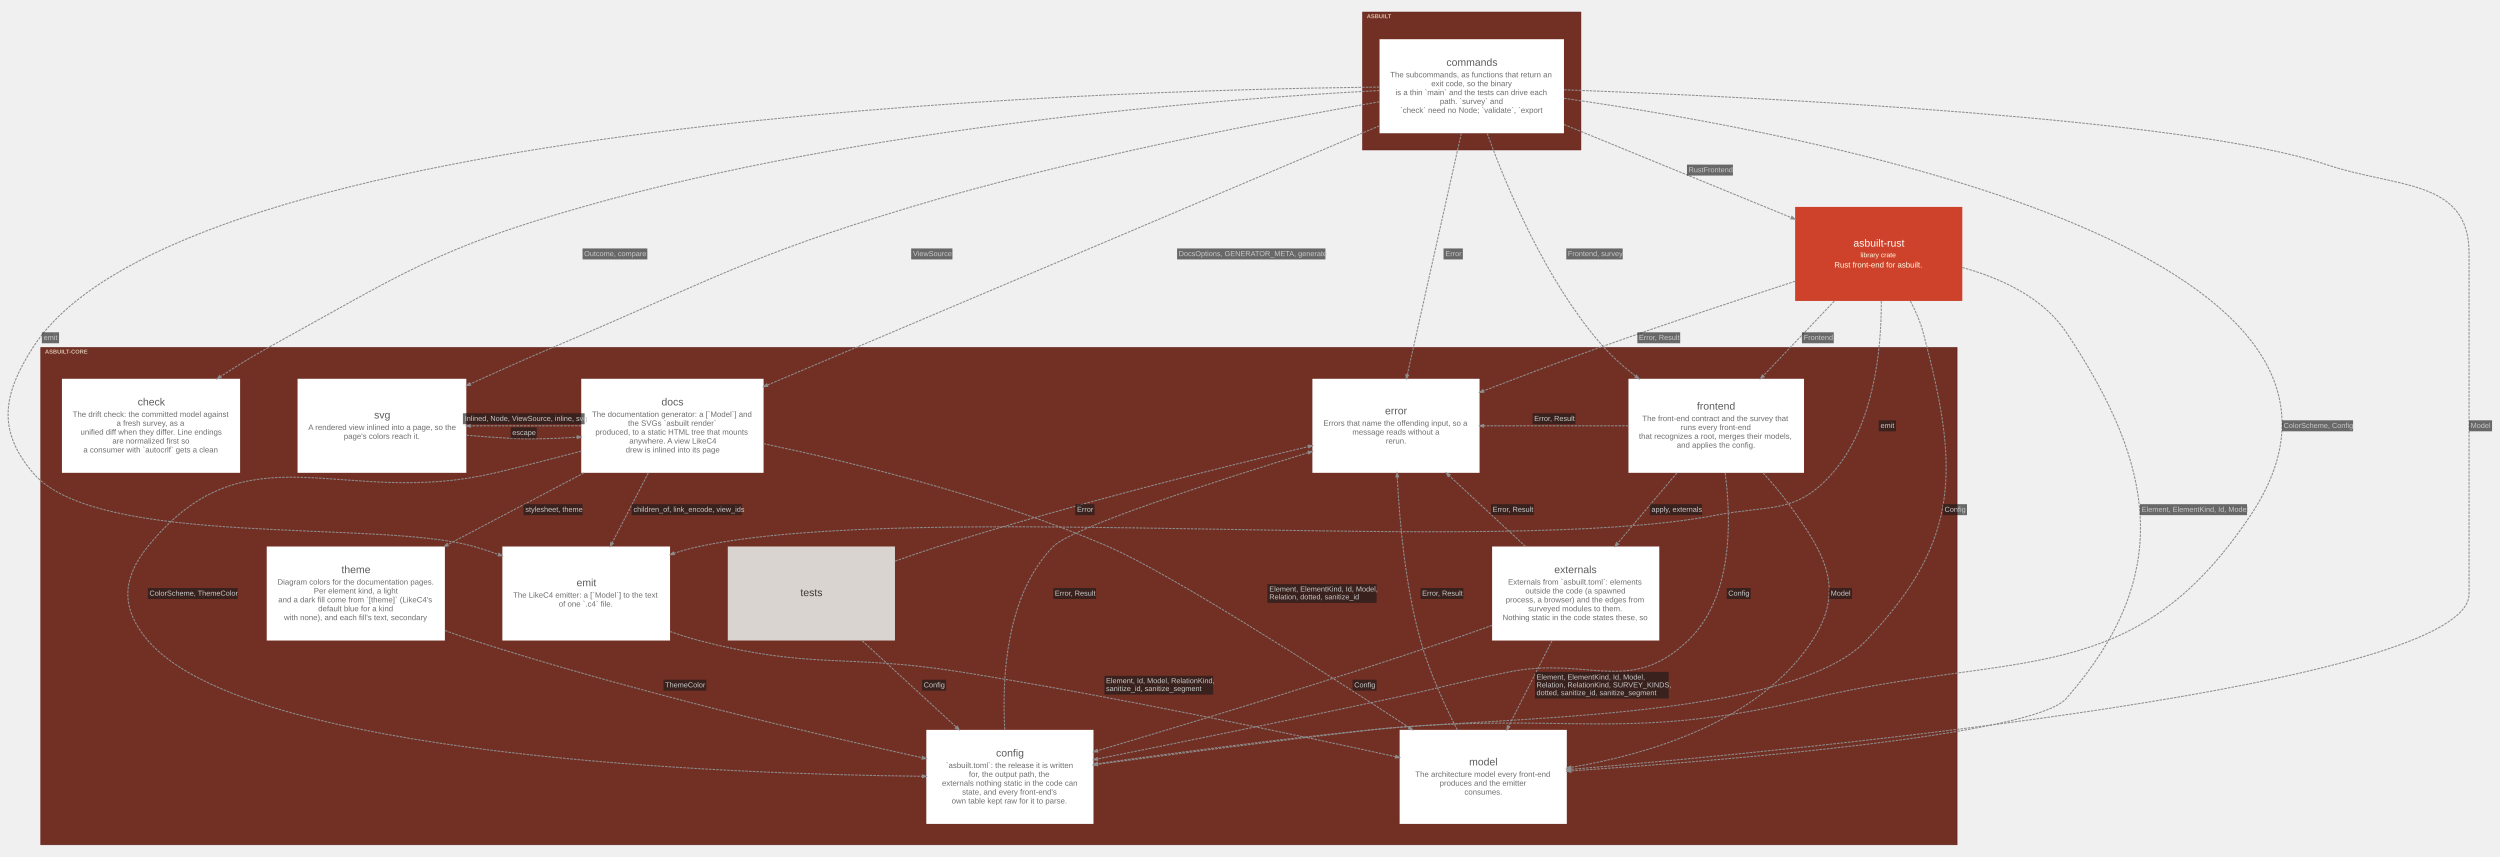
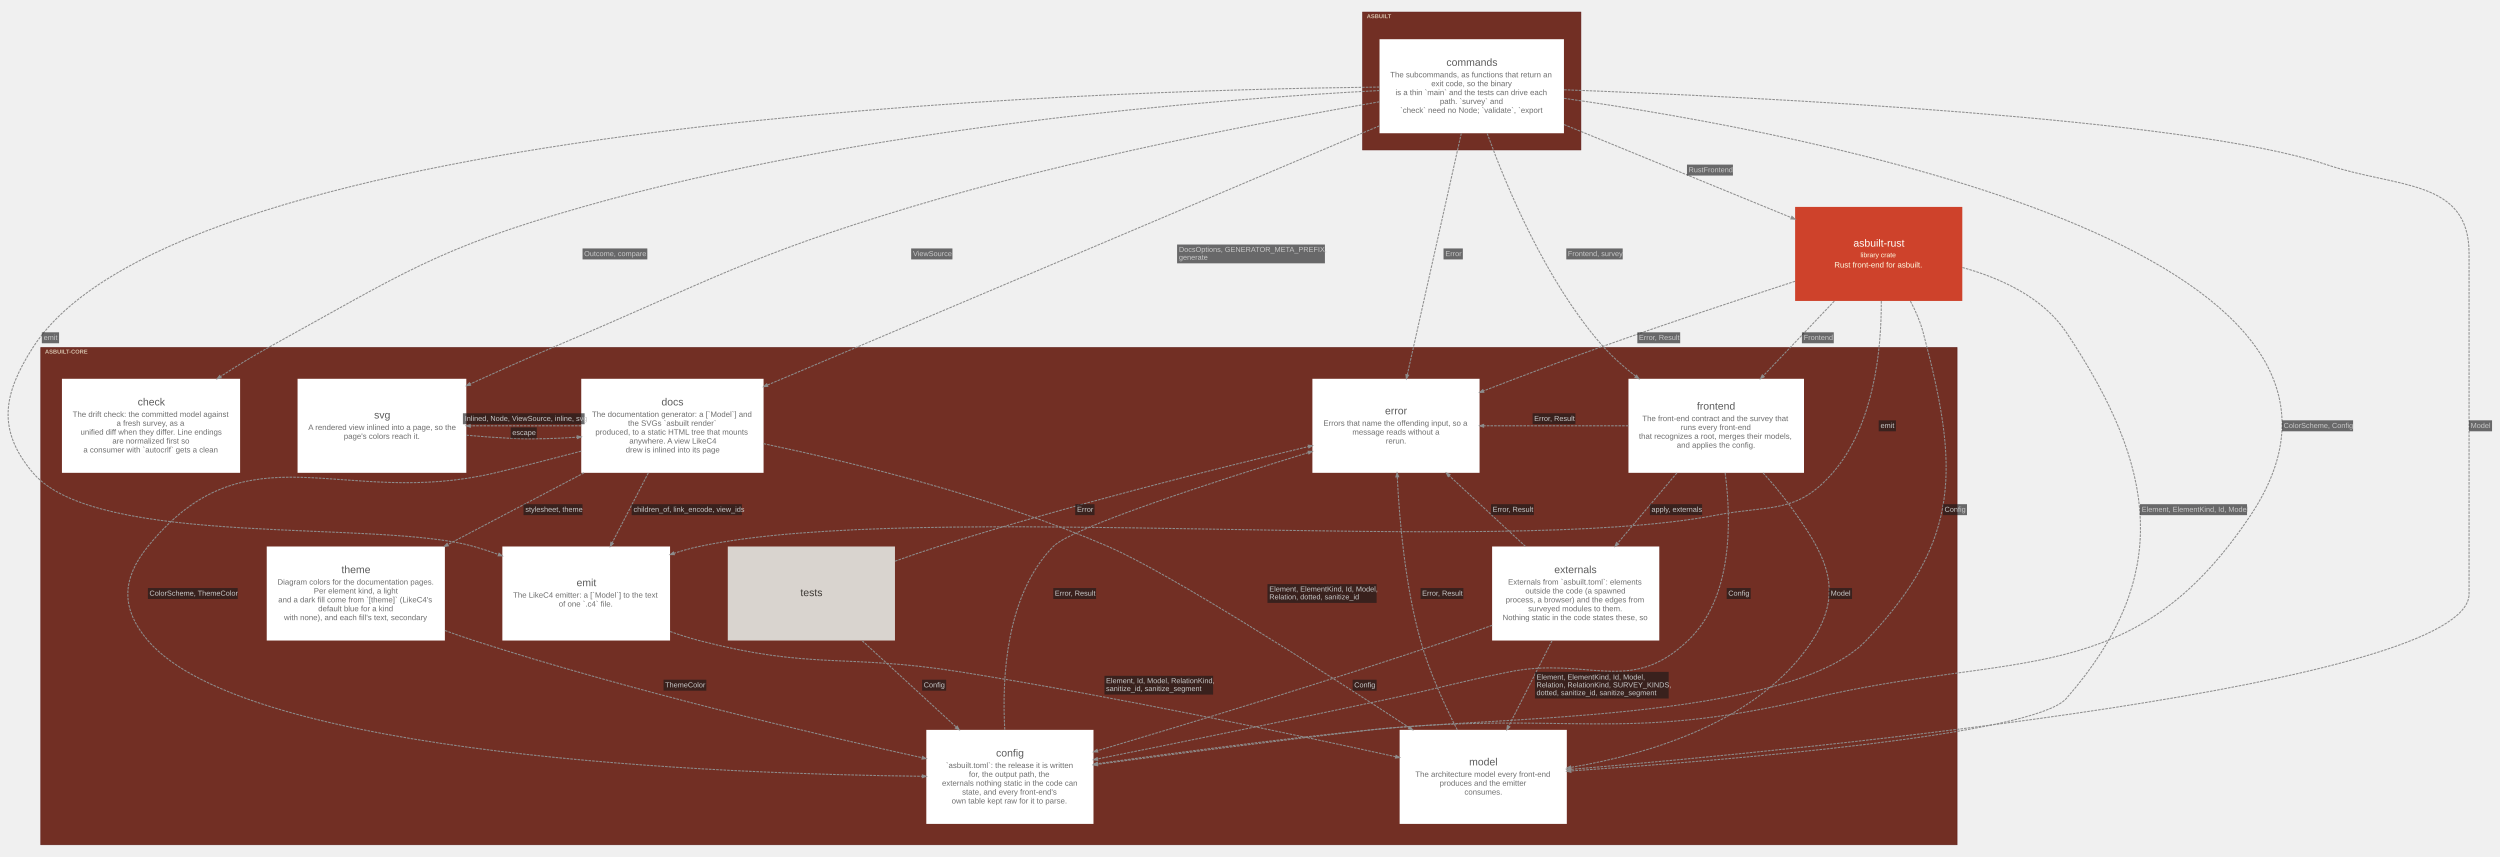
<svg xmlns="http://www.w3.org/2000/svg" width="4785pt" height="1640pt" viewBox="0.00 0.00 4784.92 1640.10">
  <g id="graph0" class="graph" transform="scale(1 1) rotate(0) translate(15.05 1625.05)">
    <g id="clust1" class="cluster">
      <polygon fill="#722f24" stroke="#57130f" points="2592.83,-1338 2592.83,-1602 3010.83,-1602 3010.83,-1338 2592.83,-1338" />
      <text text-anchor="start" x="2600.83" y="-1590.2" font-family="Arial" font-weight="bold" font-size="11.00" fill="#ffffe5" fill-opacity="0.702">ASBUILT</text>
    </g>
    <g id="clust2" class="cluster">
      <polygon fill="#722f24" stroke="#57130f" points="62.83,-8 62.83,-960 3730.83,-960 3730.83,-8 62.83,-8" />
      <text text-anchor="start" x="70.83" y="-948.2" font-family="Arial" font-weight="bold" font-size="11.00" fill="#ffffe5" fill-opacity="0.702">ASBUILT-CORE</text>
    </g>
    <g id="node1" class="node">
      <polygon fill="#ffffff" stroke="#d6d6d6" stroke-width="0" points="2978.33,-1550 2625.33,-1550 2625.33,-1370 2978.33,-1370 2978.33,-1550" />
      <text text-anchor="start" x="2753.33" y="-1499" font-family="Arial" font-size="20.00" fill="#5b5b5b">commands</text>
      <text text-anchor="start" x="2645.83" y="-1477" font-family="Arial" font-size="15.00" fill="#6d6d6d">The subcommands, as functions that return an</text>
      <text text-anchor="start" x="2724.33" y="-1460" font-family="Arial" font-size="15.00" fill="#6d6d6d">exit code, so the binary</text>
      <text text-anchor="start" x="2655.83" y="-1443" font-family="Arial" font-size="15.00" fill="#6d6d6d">is a thin `main` and the tests can drive each</text>
      <text text-anchor="start" x="2740.83" y="-1426" font-family="Arial" font-size="15.00" fill="#6d6d6d">path. `survey` and</text>
      <text text-anchor="start" x="2664.83" y="-1409" font-family="Arial" font-size="15.00" fill="#6d6d6d">`check` need no Node; `validate`, `export</text>
    </g>
    <g id="node2" class="node">
      <polygon fill="#ffffff" stroke="#d6d6d6" stroke-width="0" points="3437.83,-900 3101.83,-900 3101.83,-720 3437.83,-720 3437.83,-900" />
      <text text-anchor="start" x="3232.83" y="-841" font-family="Arial" font-size="20.00" fill="#5b5b5b">frontend</text>
      <text text-anchor="start" x="3128.33" y="-819" font-family="Arial" font-size="15.00" fill="#6d6d6d">The front-end contract and the survey that</text>
      <text text-anchor="start" x="3201.83" y="-802" font-family="Arial" font-size="15.00" fill="#6d6d6d">runs every front-end</text>
      <text text-anchor="start" x="3121.83" y="-785" font-family="Arial" font-size="15.00" fill="#6d6d6d">that recognizes a root, merges their models,</text>
      <text text-anchor="start" x="3194.33" y="-768" font-family="Arial" font-size="15.00" fill="#6d6d6d">and applies the config.</text>
    </g>
    <g id="node3" class="node">
      <polygon fill="#ffffff" stroke="#d6d6d6" stroke-width="0" points="1446.33,-900 1097.33,-900 1097.33,-720 1446.33,-720 1446.33,-900" />
      <text text-anchor="start" x="1250.83" y="-849" font-family="Arial" font-size="20.00" fill="#5b5b5b">docs</text>
      <text text-anchor="start" x="1117.83" y="-827" font-family="Arial" font-size="15.00" fill="#6d6d6d">The documentation generator: a [`Model`] and</text>
      <text text-anchor="start" x="1186.83" y="-810" font-family="Arial" font-size="15.00" fill="#6d6d6d">the SVGs `asbuilt render`</text>
      <text text-anchor="start" x="1124.33" y="-793" font-family="Arial" font-size="15.00" fill="#6d6d6d">produced, to a static HTML tree that mounts</text>
      <text text-anchor="start" x="1189.33" y="-776" font-family="Arial" font-size="15.00" fill="#6d6d6d">anywhere. A view LikeC4</text>
      <text text-anchor="start" x="1182.33" y="-759" font-family="Arial" font-size="15.00" fill="#6d6d6d">drew is inlined into its page</text>
    </g>
    <g id="node4" class="node">
      <polygon fill="#d9d4cf" stroke="#b1aca8" stroke-width="0" points="1697.83,-579 1377.83,-579 1377.83,-399 1697.83,-399 1697.83,-579" />
      <text text-anchor="start" x="1516.83" y="-484" font-family="Arial" font-size="20.00" fill="#3c3834">tests</text>
    </g>
    <g id="node5" class="node">
      <polygon fill="#ffffff" stroke="#d6d6d6" stroke-width="0" points="444.33,-900 103.33,-900 103.33,-720 444.33,-720 444.33,-900" />
      <text text-anchor="start" x="248.33" y="-849" font-family="Arial" font-size="20.00" fill="#5b5b5b">check</text>
      <text text-anchor="start" x="123.83" y="-827" font-family="Arial" font-size="15.00" fill="#6d6d6d">The drift check: the committed model against</text>
      <text text-anchor="start" x="207.83" y="-810" font-family="Arial" font-size="15.00" fill="#6d6d6d">a fresh survey, as a</text>
      <text text-anchor="start" x="138.83" y="-793" font-family="Arial" font-size="15.00" fill="#6d6d6d">unified diff when they differ. Line endings</text>
      <text text-anchor="start" x="199.83" y="-776" font-family="Arial" font-size="15.00" fill="#6d6d6d">are normalized first so</text>
      <text text-anchor="start" x="144.33" y="-759" font-family="Arial" font-size="15.00" fill="#6d6d6d">a consumer with `autocrlf` gets a clean</text>
    </g>
    <g id="node6" class="node">
      <polygon fill="#ffffff" stroke="#d6d6d6" stroke-width="0" points="3160.83,-579 2840.83,-579 2840.83,-399 3160.83,-399 3160.83,-579" />
      <text text-anchor="start" x="2959.83" y="-528" font-family="Arial" font-size="20.00" fill="#5b5b5b">externals</text>
      <text text-anchor="start" x="2871.33" y="-506" font-family="Arial" font-size="15.00" fill="#6d6d6d">Externals from `asbuilt.toml`: elements</text>
      <text text-anchor="start" x="2904.33" y="-489" font-family="Arial" font-size="15.00" fill="#6d6d6d">outside the code (a spawned</text>
      <text text-anchor="start" x="2866.83" y="-472" font-family="Arial" font-size="15.00" fill="#6d6d6d">process, a browser) and the edges from</text>
      <text text-anchor="start" x="2909.83" y="-455" font-family="Arial" font-size="15.00" fill="#6d6d6d">surveyed modules to them.</text>
      <text text-anchor="start" x="2860.83" y="-438" font-family="Arial" font-size="15.00" fill="#6d6d6d">Nothing static in the code states these, so</text>
    </g>
    <g id="node7" class="node">
      <polygon fill="#ffffff" stroke="#d6d6d6" stroke-width="0" points="1267.33,-579 946.33,-579 946.33,-399 1267.33,-399 1267.33,-579" />
      <text text-anchor="start" x="1088.33" y="-503" font-family="Arial" font-size="20.00" fill="#5b5b5b">emit</text>
      <text text-anchor="start" x="966.83" y="-481" font-family="Arial" font-size="15.00" fill="#6d6d6d">The LikeC4 emitter: a [`Model`] to the text</text>
      <text text-anchor="start" x="1054.33" y="-464" font-family="Arial" font-size="15.00" fill="#6d6d6d">of one `.c4` file.</text>
    </g>
    <g id="node8" class="node">
      <polygon fill="#ffffff" stroke="#d6d6d6" stroke-width="0" points="877.33,-900 554.33,-900 554.33,-720 877.33,-720 877.33,-900" />
      <text text-anchor="start" x="700.83" y="-824" font-family="Arial" font-size="20.00" fill="#5b5b5b">svg</text>
      <text text-anchor="start" x="574.83" y="-802" font-family="Arial" font-size="15.00" fill="#6d6d6d">A rendered view inlined into a page, so the</text>
      <text text-anchor="start" x="642.83" y="-785" font-family="Arial" font-size="15.00" fill="#6d6d6d">page's colors reach it.</text>
    </g>
    <g id="node9" class="node">
      <polygon fill="#ffffff" stroke="#d6d6d6" stroke-width="0" points="836.33,-579 495.33,-579 495.33,-399 836.33,-399 836.33,-579" />
      <text text-anchor="start" x="638.33" y="-528" font-family="Arial" font-size="20.00" fill="#5b5b5b">theme</text>
      <text text-anchor="start" x="515.83" y="-506" font-family="Arial" font-size="15.00" fill="#6d6d6d">Diagram colors for the documentation pages.</text>
      <text text-anchor="start" x="585.33" y="-489" font-family="Arial" font-size="15.00" fill="#6d6d6d">Per element kind, a light</text>
      <text text-anchor="start" x="517.33" y="-472" font-family="Arial" font-size="15.00" fill="#6d6d6d">and a dark fill come from `[theme]` (LikeC4's</text>
      <text text-anchor="start" x="593.83" y="-455" font-family="Arial" font-size="15.00" fill="#6d6d6d">default blue for a kind</text>
      <text text-anchor="start" x="528.33" y="-438" font-family="Arial" font-size="15.00" fill="#6d6d6d">with none), and each fill's text, secondary</text>
    </g>
    <g id="node10" class="node">
      <polygon fill="#ffffff" stroke="#d6d6d6" stroke-width="0" points="2983.83,-228 2663.83,-228 2663.83,-48 2983.83,-48 2983.83,-228" />
      <text text-anchor="start" x="2796.83" y="-160" font-family="Arial" font-size="20.00" fill="#5b5b5b">model</text>
      <text text-anchor="start" x="2693.83" y="-138" font-family="Arial" font-size="15.00" fill="#6d6d6d">The architecture model every front-end</text>
      <text text-anchor="start" x="2740.33" y="-121" font-family="Arial" font-size="15.00" fill="#6d6d6d">produces and the emitter</text>
      <text text-anchor="start" x="2787.83" y="-104" font-family="Arial" font-size="15.00" fill="#6d6d6d">consumes.</text>
    </g>
    <g id="node11" class="node">
      <polygon fill="#ffffff" stroke="#d6d6d6" stroke-width="0" points="2077.83,-228 1757.83,-228 1757.83,-48 2077.83,-48 2077.83,-228" />
      <text text-anchor="start" x="1891.33" y="-177" font-family="Arial" font-size="20.00" fill="#5b5b5b">config</text>
      <text text-anchor="start" x="1795.33" y="-155" font-family="Arial" font-size="15.00" fill="#6d6d6d">`asbuilt.toml`: the release it is written</text>
      <text text-anchor="start" x="1839.33" y="-138" font-family="Arial" font-size="15.00" fill="#6d6d6d">for, the output path, the</text>
      <text text-anchor="start" x="1787.83" y="-121" font-family="Arial" font-size="15.00" fill="#6d6d6d">externals nothing static in the code can</text>
      <text text-anchor="start" x="1826.33" y="-104" font-family="Arial" font-size="15.00" fill="#6d6d6d">state, and every front-end's</text>
      <text text-anchor="start" x="1806.33" y="-87" font-family="Arial" font-size="15.00" fill="#6d6d6d">own table kept raw for it to parse.</text>
    </g>
    <g id="node12" class="node">
      <polygon fill="#ffffff" stroke="#d6d6d6" stroke-width="0" points="2816.83,-900 2496.83,-900 2496.83,-720 2816.83,-720 2816.83,-900" />
      <text text-anchor="start" x="2635.83" y="-832" font-family="Arial" font-size="20.00" fill="#5b5b5b">error</text>
      <text text-anchor="start" x="2517.83" y="-810" font-family="Arial" font-size="15.00" fill="#6d6d6d">Errors that name the offending input, so a</text>
      <text text-anchor="start" x="2573.33" y="-793" font-family="Arial" font-size="15.00" fill="#6d6d6d">message reads without a</text>
      <text text-anchor="start" x="2637.33" y="-776" font-family="Arial" font-size="15.00" fill="#6d6d6d">rerun.</text>
    </g>
    <g id="node13" class="node">
      <polygon fill="#ce422b" stroke="#a11309" stroke-width="0" points="3740.83,-1229 3420.83,-1229 3420.83,-1049 3740.83,-1049 3740.83,-1229" />
      <text text-anchor="start" x="3532.33" y="-1153" font-family="Arial" font-size="20.00" fill="#fffffa">asbuilt-rust</text>
      <text text-anchor="start" x="3545.83" y="-1132.6" font-family="Arial" font-size="13.00" fill="#ffffe5">library crate</text>
      <text text-anchor="start" x="3495.83" y="-1113" font-family="Arial" font-size="15.00" fill="#ffffe5">Rust front-end for asbuilt.</text>
    </g>
    <g id="edge2" class="edge">
      <path fill="none" stroke="#8d8d8d" stroke-width="2" stroke-dasharray="5,2" d="M2831.37,-1369.76C2869.24,-1265.05 2942.81,-1090.21 3047.83,-968 3067.47,-945.14 3091.12,-923.92 3115.56,-904.94" />
      <polygon fill="#8d8d8d" stroke="#8d8d8d" stroke-width="2" points="3117.43,-906.81 3121.78,-900.17 3114.24,-902.65 3117.43,-906.81" />
      <polygon fill="#18191b" fill-opacity="0.627" stroke="transparent" points="2982.83,-1128.5 2982.83,-1149.5 3090.83,-1149.5 3090.83,-1128.5 2982.83,-1128.5" />
      <text text-anchor="start" x="2985.83" y="-1134.8" font-family="Arial" font-size="14.00" fill="#c9c9c9">Frontend, survey</text>
    </g>
    <g id="edge3" class="edge">
      <path fill="none" stroke="#8d8d8d" stroke-width="2" stroke-dasharray="5,2" d="M2625.2,-1384.19C2332.39,-1260.18 1749.44,-1013.28 1453.4,-887.9" />
      <polygon fill="#8d8d8d" stroke="#8d8d8d" stroke-width="2" points="1454.39,-885.47 1446.46,-884.96 1452.34,-890.3 1454.39,-885.47" />
-       <polygon fill="#18191b" fill-opacity="0.627" stroke="transparent" points="2237.83,-1128.5 2237.83,-1149.5 2521.83,-1149.5 2521.83,-1128.5 2237.83,-1128.5" />
-       <text text-anchor="start" x="2240.83" y="-1134.8" font-family="Arial" font-size="14.00" fill="#c9c9c9">DocsOptions, GENERATOR_META, generate</text>
+       <polygon fill="#18191b" fill-opacity="0.627" stroke="transparent" points="2237.83,-1121 2237.83,-1157 2520.83,-1157 2520.83,-1121 2237.83,-1121" />
+       <text text-anchor="start" x="2241.33" y="-1142.8" font-family="Arial" font-size="14.00" fill="#c9c9c9">DocsOptions, GENERATOR_META_PREFIX,</text>
+       <text text-anchor="start" x="2241.33" y="-1127.8" font-family="Arial" font-size="14.00" fill="#c9c9c9">generate</text>
    </g>
    <g id="edge4" class="edge">
      <path fill="none" stroke="#8d8d8d" stroke-width="2" stroke-dasharray="5,2" d="M2625.1,-1451.75C2312.09,-1435.27 1642.16,-1383.53 1099.83,-1229 818.38,-1148.81 755.24,-1101.04 498.83,-960 468.26,-943.19 436.44,-923.55 406.69,-904.16" />
      <polygon fill="#8d8d8d" stroke="#8d8d8d" stroke-width="2" points="408.08,-901.93 400.37,-900.02 405.21,-906.33 408.08,-901.93" />
      <polygon fill="#18191b" fill-opacity="0.627" stroke="transparent" points="1099.83,-1128.5 1099.83,-1149.5 1223.83,-1149.5 1223.83,-1128.5 1099.83,-1128.5" />
      <text text-anchor="start" x="1102.83" y="-1134.8" font-family="Arial" font-size="14.00" fill="#c9c9c9">Outcome, compare</text>
    </g>
    <g id="edge5" class="edge">
      <path fill="none" stroke="#8d8d8d" stroke-width="2" stroke-dasharray="5,2" d="M2624.98,-1458.42C2061.49,-1452.12 328.67,-1397.01 47.83,-960 -9.84,-870.27 -21.1,-801.4 47.83,-720 170.71,-574.88 709.02,-631.37 891.83,-579 907.32,-574.56 923.2,-569.35 938.98,-563.7" />
      <polygon fill="#8d8d8d" stroke="#8d8d8d" stroke-width="2" points="940.06,-566.1 946.22,-561.08 938.28,-561.17 940.06,-566.1" />
      <polygon fill="#18191b" fill-opacity="0.627" stroke="transparent" points="64.83,-968 64.83,-989 97.83,-989 97.83,-968 64.83,-968" />
      <text text-anchor="start" x="68.33" y="-974.3" font-family="Arial" font-size="14.00" fill="#c9c9c9">emit</text>
    </g>
    <g id="edge6" class="edge">
      <path fill="none" stroke="#8d8d8d" stroke-width="2" stroke-dasharray="5,2" d="M2624.91,-1430.18C2410.36,-1393.16 2038.95,-1322.37 1728.83,-1229 1415.24,-1134.59 1344.39,-1087.72 1042.83,-960 991.12,-938.1 935.34,-913.18 884.75,-890.07" />
      <polygon fill="#8d8d8d" stroke="#8d8d8d" stroke-width="2" points="885.56,-887.55 877.65,-886.82 883.38,-892.33 885.56,-887.55" />
      <polygon fill="#18191b" fill-opacity="0.627" stroke="transparent" points="1728.83,-1128.5 1728.83,-1149.5 1807.83,-1149.5 1807.83,-1128.5 1728.83,-1128.5" />
      <text text-anchor="start" x="1732.33" y="-1134.8" font-family="Arial" font-size="14.00" fill="#c9c9c9">ViewSource</text>
    </g>
    <g id="edge7" class="edge">
      <path fill="none" stroke="#8d8d8d" stroke-width="2" stroke-dasharray="5,2" d="M2978.64,-1453.2C3344.17,-1439.55 4171.17,-1399.52 4437.83,-1310 4573.33,-1264.51 4710.83,-1282.94 4710.83,-1140 4710.83,-1140 4710.83,-1140 4710.83,-488 4710.83,-313.97 3453.77,-191.53 2991.65,-152.4" />
      <polygon fill="#8d8d8d" stroke="#8d8d8d" stroke-width="2" points="2991.59,-149.76 2983.9,-151.74 2991.15,-154.99 2991.59,-149.76" />
      <polygon fill="#18191b" fill-opacity="0.627" stroke="transparent" points="4710.83,-799.5 4710.83,-820.5 4754.83,-820.5 4754.83,-799.5 4710.83,-799.5" />
      <text text-anchor="start" x="4713.83" y="-805.8" font-family="Arial" font-size="14.00" fill="#c9c9c9">Model</text>
    </g>
    <g id="edge8" class="edge">
      <path fill="none" stroke="#8d8d8d" stroke-width="2" stroke-dasharray="5,2" d="M2978.69,-1436.79C3442.04,-1371.02 4632.7,-1149.14 4292.83,-639 4068.26,-301.93 3845.89,-381.61 3451.83,-288 3086.38,-201.19 2982.58,-265.34 2608.83,-228 2429.69,-210.1 2225.28,-182.93 2085.54,-163.32" />
      <polygon fill="#8d8d8d" stroke="#8d8d8d" stroke-width="2" points="2085.89,-160.72 2078.1,-162.28 2085.16,-165.92 2085.89,-160.72" />
      <polygon fill="#18191b" fill-opacity="0.627" stroke="transparent" points="4352.83,-799.5 4352.83,-820.5 4488.83,-820.5 4488.83,-799.5 4352.83,-799.5" />
      <text text-anchor="start" x="4355.83" y="-805.8" font-family="Arial" font-size="14.00" fill="#c9c9c9">ColorScheme, Config</text>
    </g>
    <g id="edge9" class="edge">
      <path fill="none" stroke="#8d8d8d" stroke-width="2" stroke-dasharray="5,2" d="M2781.89,-1369.92C2754.76,-1248.66 2706.38,-1032.47 2678.42,-907.49" />
      <polygon fill="#8d8d8d" stroke="#8d8d8d" stroke-width="2" points="2680.97,-906.87 2676.77,-900.13 2675.85,-908.02 2680.97,-906.87" />
      <polygon fill="#18191b" fill-opacity="0.627" stroke="transparent" points="2747.83,-1128.5 2747.83,-1149.5 2784.83,-1149.5 2784.83,-1128.5 2747.83,-1128.5" />
      <text text-anchor="start" x="2751.33" y="-1134.8" font-family="Arial" font-size="14.00" fill="#c9c9c9">Error</text>
    </g>
    <g id="edge1" class="edge">
      <path fill="none" stroke="#8d8d8d" stroke-width="2" stroke-dasharray="5,2" d="M2978.59,-1386.61C3109,-1333.21 3285.31,-1261.01 3413.44,-1208.54" />
      <polygon fill="#8d8d8d" stroke="#8d8d8d" stroke-width="2" points="3414.71,-1210.86 3420.66,-1205.59 3412.72,-1206 3414.71,-1210.86" />
      <polygon fill="#18191b" fill-opacity="0.627" stroke="transparent" points="3213.83,-1289 3213.83,-1310 3301.83,-1310 3301.83,-1289 3213.83,-1289" />
      <text text-anchor="start" x="3216.83" y="-1295.3" font-family="Arial" font-size="14.00" fill="#c9c9c9">RustFrontend</text>
    </g>
    <g id="edge15" class="edge">
      <path fill="none" stroke="#8d8d8d" stroke-width="2" stroke-dasharray="5,2" d="M3194.54,-719.72C3159.21,-677.82 3117.07,-627.85 3081.13,-585.23" />
      <polygon fill="#8d8d8d" stroke="#8d8d8d" stroke-width="2" points="3082.94,-583.3 3076.1,-579.26 3078.93,-586.69 3082.94,-583.3" />
      <polygon fill="#18191b" fill-opacity="0.627" stroke="transparent" points="3142.83,-639 3142.83,-660 3242.83,-660 3242.83,-639 3142.83,-639" />
      <text text-anchor="start" x="3145.83" y="-645.3" font-family="Arial" font-size="14.00" fill="#c9c9c9">apply, externals</text>
    </g>
    <g id="edge16" class="edge">
      <path fill="none" stroke="#8d8d8d" stroke-width="2" stroke-dasharray="5,2" d="M3359.53,-719.85C3376.78,-700.82 3394.05,-680.31 3408.83,-660 3478.07,-564.81 3517.84,-497.78 3453.83,-399 3353.53,-244.23 3141.82,-181.54 2991.55,-156.18" />
      <polygon fill="#8d8d8d" stroke="#8d8d8d" stroke-width="2" points="2991.82,-153.56 2983.99,-154.93 2990.96,-158.74 2991.82,-153.56" />
      <polygon fill="#18191b" fill-opacity="0.627" stroke="transparent" points="3485.83,-478.5 3485.83,-499.5 3529.83,-499.5 3529.83,-478.5 3485.83,-478.5" />
      <text text-anchor="start" x="3488.83" y="-484.8" font-family="Arial" font-size="14.00" fill="#c9c9c9">Model</text>
    </g>
    <g id="edge17" class="edge">
      <path fill="none" stroke="#8d8d8d" stroke-width="2" stroke-dasharray="5,2" d="M3286.93,-719.68C3299.24,-625.66 3301.04,-480.25 3215.83,-399 3104.14,-292.51 3025.15,-369.26 2873.83,-339 2772.43,-318.73 2747.93,-309.69 2646.83,-288 2454.61,-246.77 2233.31,-201.9 2085.43,-172.3" />
      <polygon fill="#8d8d8d" stroke="#8d8d8d" stroke-width="2" points="2085.87,-169.71 2078,-170.81 2084.84,-174.86 2085.87,-169.71" />
      <polygon fill="#18191b" fill-opacity="0.627" stroke="transparent" points="3289.83,-478.5 3289.83,-499.5 3335.83,-499.5 3335.83,-478.5 3289.83,-478.5" />
      <text text-anchor="start" x="3292.83" y="-484.8" font-family="Arial" font-size="14.00" fill="#c9c9c9">Config</text>
    </g>
    <g id="edge18" class="edge">
      <path fill="none" stroke="#8d8d8d" stroke-width="2" stroke-dasharray="5,2" d="M3101.67,-810C3015.53,-810 2910.95,-810 2824.83,-810" />
      <polygon fill="#8d8d8d" stroke="#8d8d8d" stroke-width="2" points="2824.58,-807.38 2817.08,-810 2824.58,-812.63 2824.58,-807.38" />
      <polygon fill="#18191b" fill-opacity="0.627" stroke="transparent" points="2918.33,-813 2918.33,-834 3000.33,-834 3000.33,-813 2918.33,-813" />
      <text text-anchor="start" x="2921.33" y="-819.3" font-family="Arial" font-size="14.00" fill="#c9c9c9">Error, Result</text>
    </g>
    <g id="edge19" class="edge">
      <path fill="none" stroke="#8d8d8d" stroke-width="2" stroke-dasharray="5,2" d="M1225.65,-719.72C1204.11,-678.08 1178.44,-628.46 1156.49,-586.01" />
      <polygon fill="#8d8d8d" stroke="#8d8d8d" stroke-width="2" points="1158.77,-584.72 1153,-579.26 1154.11,-587.13 1158.77,-584.72" />
      <polygon fill="#18191b" fill-opacity="0.627" stroke="transparent" points="1193.83,-639 1193.83,-660 1404.83,-660 1404.83,-639 1193.83,-639" />
      <text text-anchor="start" x="1197.33" y="-645.3" font-family="Arial" font-size="14.00" fill="#c9c9c9">children_of, link_encode, view_ids</text>
    </g>
    <g id="edge20" class="edge">
      <path fill="none" stroke="#8d8d8d" stroke-width="2" stroke-dasharray="5,2" d="M1097.22,-810C1029.53,-810 952.29,-810 885.11,-810" />
      <polygon fill="#8d8d8d" stroke="#8d8d8d" stroke-width="2" points="884.89,-807.38 877.39,-810 884.89,-812.63 884.89,-807.38" />
      <polygon fill="#18191b" fill-opacity="0.627" stroke="transparent" points="870.83,-813 870.83,-834 1103.83,-834 1103.83,-813 870.83,-813" />
      <text text-anchor="start" x="874.33" y="-819.3" font-family="Arial" font-size="14.00" fill="#c9c9c9">Inlined, Node, ViewSource, inline, svg</text>
    </g>
    <g id="edge21" class="edge">
      <path fill="none" stroke="#8d8d8d" stroke-width="2" stroke-dasharray="5,2" d="M1102.62,-719.93C1021.38,-677.17 924.09,-625.95 841.98,-582.73" />
      <polygon fill="#8d8d8d" stroke="#8d8d8d" stroke-width="2" points="842.95,-580.27 835.09,-579.1 840.5,-584.92 842.95,-580.27" />
      <polygon fill="#18191b" fill-opacity="0.627" stroke="transparent" points="986.83,-639 986.83,-660 1099.83,-660 1099.83,-639 986.83,-639" />
      <text text-anchor="start" x="990.33" y="-645.3" font-family="Arial" font-size="14.00" fill="#c9c9c9">stylesheet, theme</text>
    </g>
    <g id="edge22" class="edge">
      <path fill="none" stroke="#8d8d8d" stroke-width="2" stroke-dasharray="5,2" d="M1446.35,-775.82C1618.51,-739.67 1886.93,-674 2105.83,-579 2221.66,-528.73 2508.09,-345.97 2682.14,-232.4" />
      <polygon fill="#8d8d8d" stroke="#8d8d8d" stroke-width="2" points="2683.7,-234.52 2688.54,-228.22 2680.83,-230.12 2683.7,-234.52" />
      <polygon fill="#18191b" fill-opacity="0.627" stroke="transparent" points="2410.83,-471 2410.83,-507 2619.83,-507 2619.83,-471 2410.83,-471" />
      <text text-anchor="start" x="2414.33" y="-492.8" font-family="Arial" font-size="14.00" fill="#c9c9c9">Element, ElementKind, Id, Model,</text>
      <text text-anchor="start" x="2414.33" y="-477.8" font-family="Arial" font-size="14.00" fill="#c9c9c9">Relation, dotted, sanitize_id</text>
    </g>
    <g id="edge23" class="edge">
      <path fill="none" stroke="#8d8d8d" stroke-width="2" stroke-dasharray="5,2" d="M1097.15,-761.44C1044.47,-747.55 986.41,-732.71 932.83,-720 638.85,-650.29 458.02,-813.75 267.83,-579 217.47,-516.84 215.85,-459.81 267.83,-399 457.52,-177.07 1369.55,-143.41 1750.29,-139.15" />
      <polygon fill="#8d8d8d" stroke="#8d8d8d" stroke-width="2" points="1750.33,-141.77 1757.8,-139.07 1750.27,-136.52 1750.33,-141.77" />
      <polygon fill="#18191b" fill-opacity="0.627" stroke="transparent" points="267.83,-478.5 267.83,-499.5 439.83,-499.5 439.83,-478.5 267.83,-478.5" />
      <text text-anchor="start" x="270.83" y="-484.8" font-family="Arial" font-size="14.00" fill="#c9c9c9">ColorScheme, ThemeColor</text>
    </g>
    <g id="edge24" class="edge">
      <path fill="none" stroke="#8d8d8d" stroke-width="2" stroke-dasharray="5,2" d="M1635.19,-398.58C1690.26,-348.01 1759.06,-284.81 1815,-233.44" />
      <polygon fill="#8d8d8d" stroke="#8d8d8d" stroke-width="2" points="1816.97,-235.2 1820.71,-228.19 1813.41,-231.33 1816.97,-235.2" />
      <polygon fill="#18191b" fill-opacity="0.627" stroke="transparent" points="1749.83,-303 1749.83,-324 1795.83,-324 1795.83,-303 1749.83,-303" />
      <text text-anchor="start" x="1752.83" y="-309.3" font-family="Arial" font-size="14.00" fill="#c9c9c9">Config</text>
    </g>
    <g id="edge25" class="edge">
      <path fill="none" stroke="#8d8d8d" stroke-width="2" stroke-dasharray="5,2" d="M1697.91,-550.92C1725.42,-560.73 1753.84,-570.46 1780.83,-579 2024.61,-656.17 2312.16,-728.11 2489.5,-770.32" />
      <polygon fill="#8d8d8d" stroke="#8d8d8d" stroke-width="2" points="2488.91,-772.88 2496.81,-772.06 2490.12,-767.77 2488.91,-772.88" />
      <polygon fill="#18191b" fill-opacity="0.627" stroke="transparent" points="2042.83,-639 2042.83,-660 2079.83,-660 2079.83,-639 2042.83,-639" />
      <text text-anchor="start" x="2046.33" y="-645.3" font-family="Arial" font-size="14.00" fill="#c9c9c9">Error</text>
    </g>
    <g id="edge26" class="edge">
      <path fill="none" stroke="#8d8d8d" stroke-width="2" stroke-dasharray="5,2" d="M2955.47,-398.58C2930.09,-348.52 2898.42,-286.09 2872.51,-235" />
      <polygon fill="#8d8d8d" stroke="#8d8d8d" stroke-width="2" points="2874.79,-233.69 2869.06,-228.19 2870.11,-236.07 2874.79,-233.69" />
      <polygon fill="#18191b" fill-opacity="0.627" stroke="transparent" points="2922.83,-288 2922.83,-339 3178.83,-339 3178.83,-288 2922.83,-288" />
      <text text-anchor="start" x="2925.83" y="-324.3" font-family="Arial" font-size="14.00" fill="#c9c9c9">Element, ElementKind, Id, Model,</text>
      <text text-anchor="start" x="2925.83" y="-309.3" font-family="Arial" font-size="14.00" fill="#c9c9c9">Relation, RelationKind, SURVEY_KINDS,</text>
      <text text-anchor="start" x="2925.83" y="-294.3" font-family="Arial" font-size="14.00" fill="#c9c9c9">dotted, sanitize_id, sanitize_segment</text>
    </g>
    <g id="edge27" class="edge">
      <path fill="none" stroke="#8d8d8d" stroke-width="2" stroke-dasharray="5,2" d="M2840.79,-428.07C2813.2,-418.12 2784.75,-408.09 2757.83,-399 2526.12,-320.77 2255.46,-238.63 2085.34,-188.11" />
      <polygon fill="#8d8d8d" stroke="#8d8d8d" stroke-width="2" points="2086.01,-185.57 2078.08,-185.96 2084.52,-190.61 2086.01,-185.57" />
      <polygon fill="#18191b" fill-opacity="0.627" stroke="transparent" points="2573.83,-303 2573.83,-324 2619.83,-324 2619.83,-303 2573.83,-303" />
      <text text-anchor="start" x="2576.83" y="-309.3" font-family="Arial" font-size="14.00" fill="#c9c9c9">Config</text>
    </g>
    <g id="edge28" class="edge">
      <path fill="none" stroke="#8d8d8d" stroke-width="2" stroke-dasharray="5,2" d="M2904.57,-579.26C2859.11,-621.41 2804.84,-671.74 2758.69,-714.54" />
      <polygon fill="#8d8d8d" stroke="#8d8d8d" stroke-width="2" points="2756.82,-712.69 2753.11,-719.72 2760.39,-716.54 2756.82,-712.69" />
      <polygon fill="#18191b" fill-opacity="0.627" stroke="transparent" points="2838.83,-639 2838.83,-660 2920.83,-660 2920.83,-639 2838.83,-639" />
      <text text-anchor="start" x="2841.83" y="-645.3" font-family="Arial" font-size="14.00" fill="#c9c9c9">Error, Result</text>
    </g>
    <g id="edge29" class="edge">
      <path fill="none" stroke="#8d8d8d" stroke-width="2" stroke-dasharray="5,2" d="M1267.37,-416.31C1285.83,-409.73 1304.58,-403.76 1322.83,-399 1539.4,-342.51 1601.81,-374.29 1822.83,-339 2117.63,-291.93 2457.9,-220.21 2656.14,-176.65" />
      <polygon fill="#8d8d8d" stroke="#8d8d8d" stroke-width="2" points="2656.96,-179.16 2663.72,-174.99 2655.83,-174.04 2656.96,-179.16" />
      <polygon fill="#18191b" fill-opacity="0.627" stroke="transparent" points="2098.83,-295.5 2098.83,-331.5 2306.83,-331.5 2306.83,-295.5 2098.83,-295.5" />
      <text text-anchor="start" x="2101.83" y="-317.3" font-family="Arial" font-size="14.00" fill="#c9c9c9">Element, Id, Model, RelationKind,</text>
      <text text-anchor="start" x="2101.83" y="-302.3" font-family="Arial" font-size="14.00" fill="#c9c9c9">sanitize_id, sanitize_segment</text>
    </g>
    <g id="edge30" class="edge">
      <path fill="none" stroke="#8d8d8d" stroke-width="2" stroke-dasharray="5,2" d="M877.43,-792C905.69,-789.5 934.84,-787.33 962.33,-786 1003.59,-784 1047.88,-785.34 1089.7,-788.22" />
      <polygon fill="#8d8d8d" stroke="#8d8d8d" stroke-width="2" points="1089.54,-790.84 1097.21,-788.75 1089.91,-785.6 1089.54,-790.84" />
      <polygon fill="#18191b" fill-opacity="0.627" stroke="transparent" points="962.33,-786 962.33,-807 1012.33,-807 1012.33,-786 962.33,-786" />
      <text text-anchor="start" x="965.33" y="-792.3" font-family="Arial" font-size="14.00" fill="#c9c9c9">escape</text>
    </g>
    <g id="edge31" class="edge">
      <path fill="none" stroke="#8d8d8d" stroke-width="2" stroke-dasharray="5,2" d="M836.52,-418.14C855.07,-411.34 873.76,-404.82 891.83,-399 1189.63,-303.06 1545.17,-219.72 1749.9,-174.67" />
      <polygon fill="#8d8d8d" stroke="#8d8d8d" stroke-width="2" points="1750.66,-177.19 1757.42,-173.01 1749.53,-172.06 1750.66,-177.19" />
      <polygon fill="#18191b" fill-opacity="0.627" stroke="transparent" points="1254.83,-303 1254.83,-324 1336.83,-324 1336.83,-303 1254.83,-303" />
      <text text-anchor="start" x="1257.83" y="-309.3" font-family="Arial" font-size="14.00" fill="#c9c9c9">ThemeColor</text>
    </g>
    <g id="edge32" class="edge">
      <path fill="none" stroke="#8d8d8d" stroke-width="2" stroke-dasharray="5,2" d="M2774.13,-228.04C2749.02,-277.04 2720.43,-339.76 2703.83,-399 2674.5,-503.64 2663.42,-628.2 2659.27,-712.35" />
      <polygon fill="#8d8d8d" stroke="#8d8d8d" stroke-width="2" points="2656.65,-712.25 2658.91,-719.86 2661.89,-712.5 2656.65,-712.25" />
      <polygon fill="#18191b" fill-opacity="0.627" stroke="transparent" points="2703.83,-478.5 2703.83,-499.5 2785.83,-499.5 2785.83,-478.5 2703.83,-478.5" />
      <text text-anchor="start" x="2706.83" y="-484.8" font-family="Arial" font-size="14.00" fill="#c9c9c9">Error, Result</text>
    </g>
    <g id="edge33" class="edge">
      <path fill="none" stroke="#8d8d8d" stroke-width="2" stroke-dasharray="5,2" d="M1908.02,-228.35C1902.44,-327.68 1910.23,-486.29 2000.83,-579 2036.2,-615.2 2306.92,-702.72 2489.34,-758.76" />
      <polygon fill="#8d8d8d" stroke="#8d8d8d" stroke-width="2" points="2488.67,-761.3 2496.61,-760.99 2490.21,-756.28 2488.67,-761.3" />
      <polygon fill="#18191b" fill-opacity="0.627" stroke="transparent" points="2000.83,-478.5 2000.83,-499.5 2082.83,-499.5 2082.83,-478.5 2000.83,-478.5" />
      <text text-anchor="start" x="2003.83" y="-484.8" font-family="Arial" font-size="14.00" fill="#c9c9c9">Error, Result</text>
    </g>
    <g id="edge10" class="edge">
      <path fill="none" stroke="#8d8d8d" stroke-width="2" stroke-dasharray="5,2" d="M3495.84,-1048.65C3453.68,-1004.31 3402.73,-950.74 3359.89,-905.7" />
      <polygon fill="#8d8d8d" stroke="#8d8d8d" stroke-width="2" points="3361.78,-903.87 3354.71,-900.25 3357.97,-907.49 3361.78,-903.87" />
      <polygon fill="#18191b" fill-opacity="0.627" stroke="transparent" points="3433.83,-968 3433.83,-989 3494.83,-989 3494.83,-968 3433.83,-968" />
      <text text-anchor="start" x="3437.33" y="-974.3" font-family="Arial" font-size="14.00" fill="#c9c9c9">Frontend</text>
    </g>
    <g id="edge11" class="edge">
      <path fill="none" stroke="#8d8d8d" stroke-width="2" stroke-dasharray="5,2" d="M3585.8,-1048.73C3586.08,-955.78 3572.07,-811.28 3492.83,-720 3423.7,-640.37 3373.38,-658.87 3269.83,-639 2844.71,-557.41 1746.11,-669.59 1322.83,-579 1307.01,-575.61 1290.87,-571.12 1274.9,-565.95" />
      <polygon fill="#8d8d8d" stroke="#8d8d8d" stroke-width="2" points="1275.53,-563.39 1267.58,-563.53 1273.88,-568.38 1275.53,-563.39" />
      <polygon fill="#18191b" fill-opacity="0.627" stroke="transparent" points="3580.83,-799.5 3580.83,-820.5 3613.83,-820.5 3613.83,-799.5 3580.83,-799.5" />
      <text text-anchor="start" x="3584.33" y="-805.8" font-family="Arial" font-size="14.00" fill="#c9c9c9">emit</text>
    </g>
    <g id="edge12" class="edge">
      <path fill="none" stroke="#8d8d8d" stroke-width="2" stroke-dasharray="5,2" d="M3740.92,-1113.04C3814.53,-1092.68 3895.24,-1055.79 3939.83,-989 4112.83,-729.89 4145.04,-522.43 3939.83,-288 3878.39,-217.82 3288.18,-169.46 2991.85,-149.4" />
      <polygon fill="#8d8d8d" stroke="#8d8d8d" stroke-width="2" points="2991.69,-146.76 2984.03,-148.87 2991.34,-151.99 2991.69,-146.76" />
      <polygon fill="#18191b" fill-opacity="0.627" stroke="transparent" points="4080.83,-639 4080.83,-660 4285.83,-660 4285.83,-639 4080.83,-639" />
      <text text-anchor="start" x="4084.33" y="-645.3" font-family="Arial" font-size="14.00" fill="#c9c9c9">Element, ElementKind, Id, Model</text>
    </g>
    <g id="edge13" class="edge">
      <path fill="none" stroke="#8d8d8d" stroke-width="2" stroke-dasharray="5,2" d="M3641.56,-1048.64C3651.58,-1029.71 3660.44,-1009.29 3665.83,-989 3734.18,-731.25 3740.58,-592.24 3556.83,-399 3409.32,-243.87 2821.5,-252.38 2608.83,-228 2429.82,-207.48 2225.18,-180.71 2085.34,-161.91" />
      <polygon fill="#8d8d8d" stroke="#8d8d8d" stroke-width="2" points="2085.68,-159.3 2077.89,-160.9 2084.98,-164.51 2085.68,-159.3" />
      <polygon fill="#18191b" fill-opacity="0.627" stroke="transparent" points="3703.83,-639 3703.83,-660 3749.83,-660 3749.83,-639 3703.83,-639" />
      <text text-anchor="start" x="3706.83" y="-645.3" font-family="Arial" font-size="14.00" fill="#c9c9c9">Config</text>
    </g>
    <g id="edge14" class="edge">
      <path fill="none" stroke="#8d8d8d" stroke-width="2" stroke-dasharray="5,2" d="M3420.73,-1086.63C3314.33,-1052.01 3171.74,-1004.66 3046.83,-960 2973.42,-933.76 2892.85,-903.26 2824.1,-876.72" />
      <polygon fill="#8d8d8d" stroke="#8d8d8d" stroke-width="2" points="2825,-874.26 2817.06,-874 2823.11,-879.16 2825,-874.26" />
      <polygon fill="#18191b" fill-opacity="0.627" stroke="transparent" points="3118.83,-968 3118.83,-989 3200.83,-989 3200.83,-968 3118.83,-968" />
      <text text-anchor="start" x="3121.83" y="-974.3" font-family="Arial" font-size="14.00" fill="#c9c9c9">Error, Result</text>
    </g>
  </g>
</svg>
